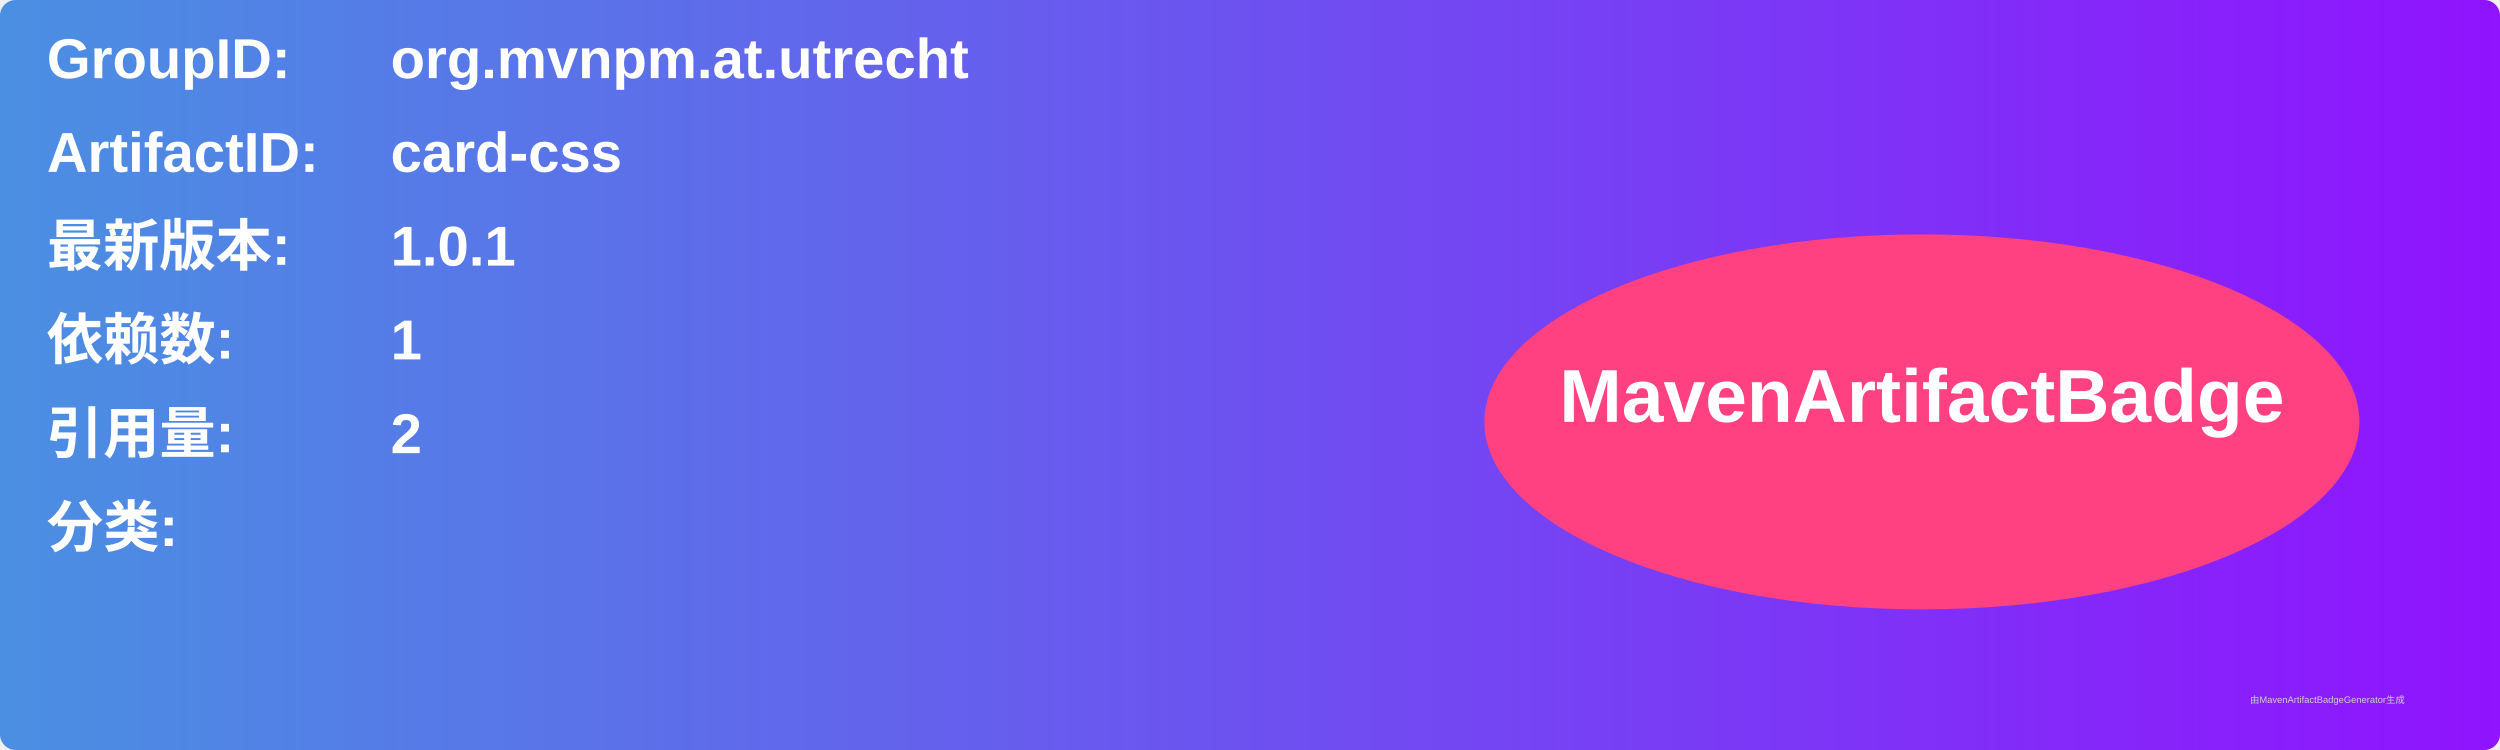
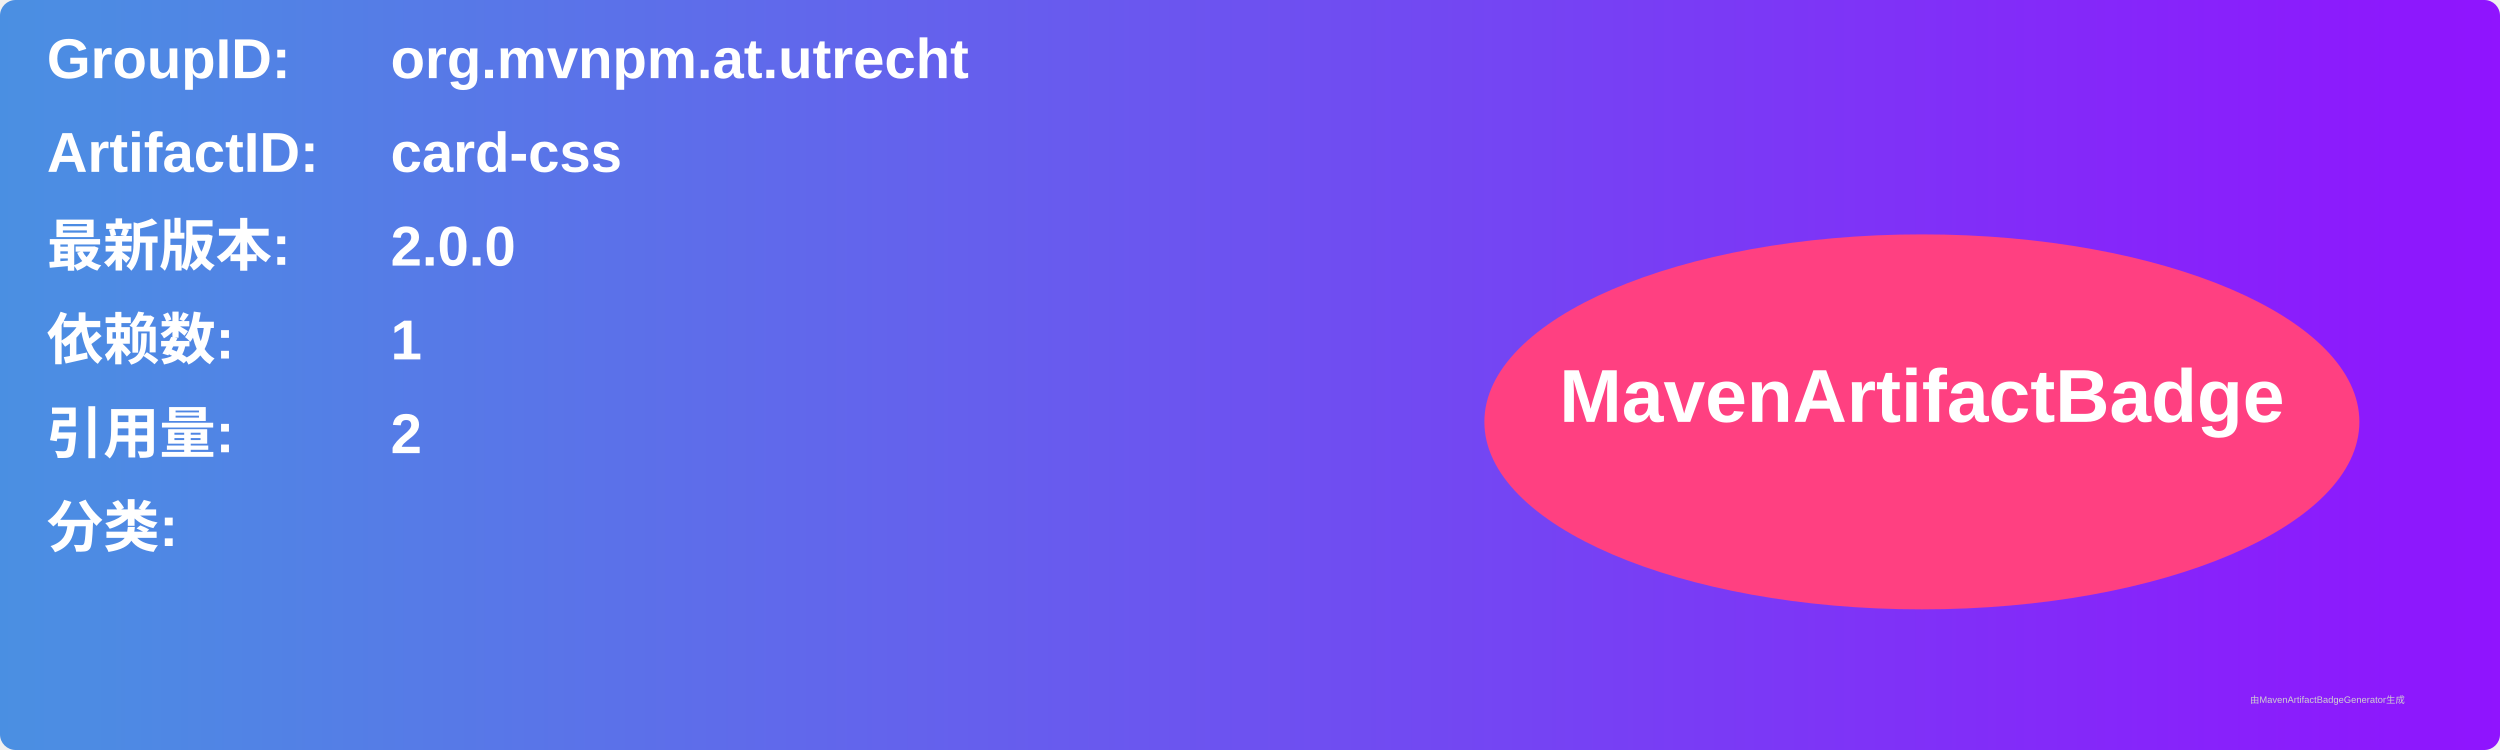
<svg xmlns="http://www.w3.org/2000/svg" width="800" height="240" viewBox="0 0 800 240">
  <linearGradient id="grad" x1="0%" y1="0%" x2="100%" y2="0%">
    <stop offset="0%" stop-color="#4a90e2" />
    <stop offset="100%" stop-color="#9013fe" />
  </linearGradient>
  <rect width="100%" height="100%" rx="5" ry="5" fill="url(#grad)" />
  <g transform="translate(15, 15)">
    <text x="0" y="10" font-family="Arial" font-size="18" fill="white" font-weight="bold" width="260">GroupID:</text>
    <text x="110" y="10" font-family="Arial" font-size="18" fill="white" font-weight="bold" width="460">org.mvnpm.at.utrecht</text>
    <text x="0" y="40" font-family="Arial" font-size="18" fill="white" font-weight="bold" width="260">ArtifactID:</text>
    <text x="110" y="40" font-family="Arial" font-size="18" fill="white" font-weight="bold" width="460">card-css</text>
    <text x="0" y="70" font-family="Arial" font-size="18" fill="white" font-weight="bold">最新版本:</text>
    <text x="110" y="70" font-family="Arial" font-size="18" fill="white" font-weight="bold">
-       <tspan font-weight="bold">1.0.1</tspan>
+       <tspan font-weight="bold">2.0.0</tspan>
    </text>
    <text x="0" y="100" font-family="Arial" font-size="18" fill="white" font-weight="bold">依赖数: </text>
    <text x="110" y="100" font-family="Arial" font-size="18" fill="white">
      <tspan font-weight="bold">1</tspan>
    </text>
    <text x="0" y="130" font-family="Arial" font-size="18" fill="white" font-weight="bold">引用量: </text>
    <text x="110" y="130" font-family="Arial" font-size="18" fill="white">
      <tspan font-weight="bold">2</tspan>
    </text>
    <text x="0" y="160" font-family="Arial" font-size="18" fill="white" font-weight="bold">分类:</text>
    <text x="10" y="190" font-family="Arial" font-size="10" fill="white">
      <tspan font-weight="bold" />
    </text>
    <ellipse cx="600" cy="120" rx="140" ry="60" fill="#ff4081" />
    <text x="600" y="120" text-anchor="middle" font-family="Arial" font-size="24" fill="white" font-weight="bold">MavenArtifactBadge</text>
  </g>
  <text x="720" y="225" font-family="Arial" font-size="3" fill="#d0d0d0">由MavenArtifactBadgeGenerator生成</text>
</svg>
